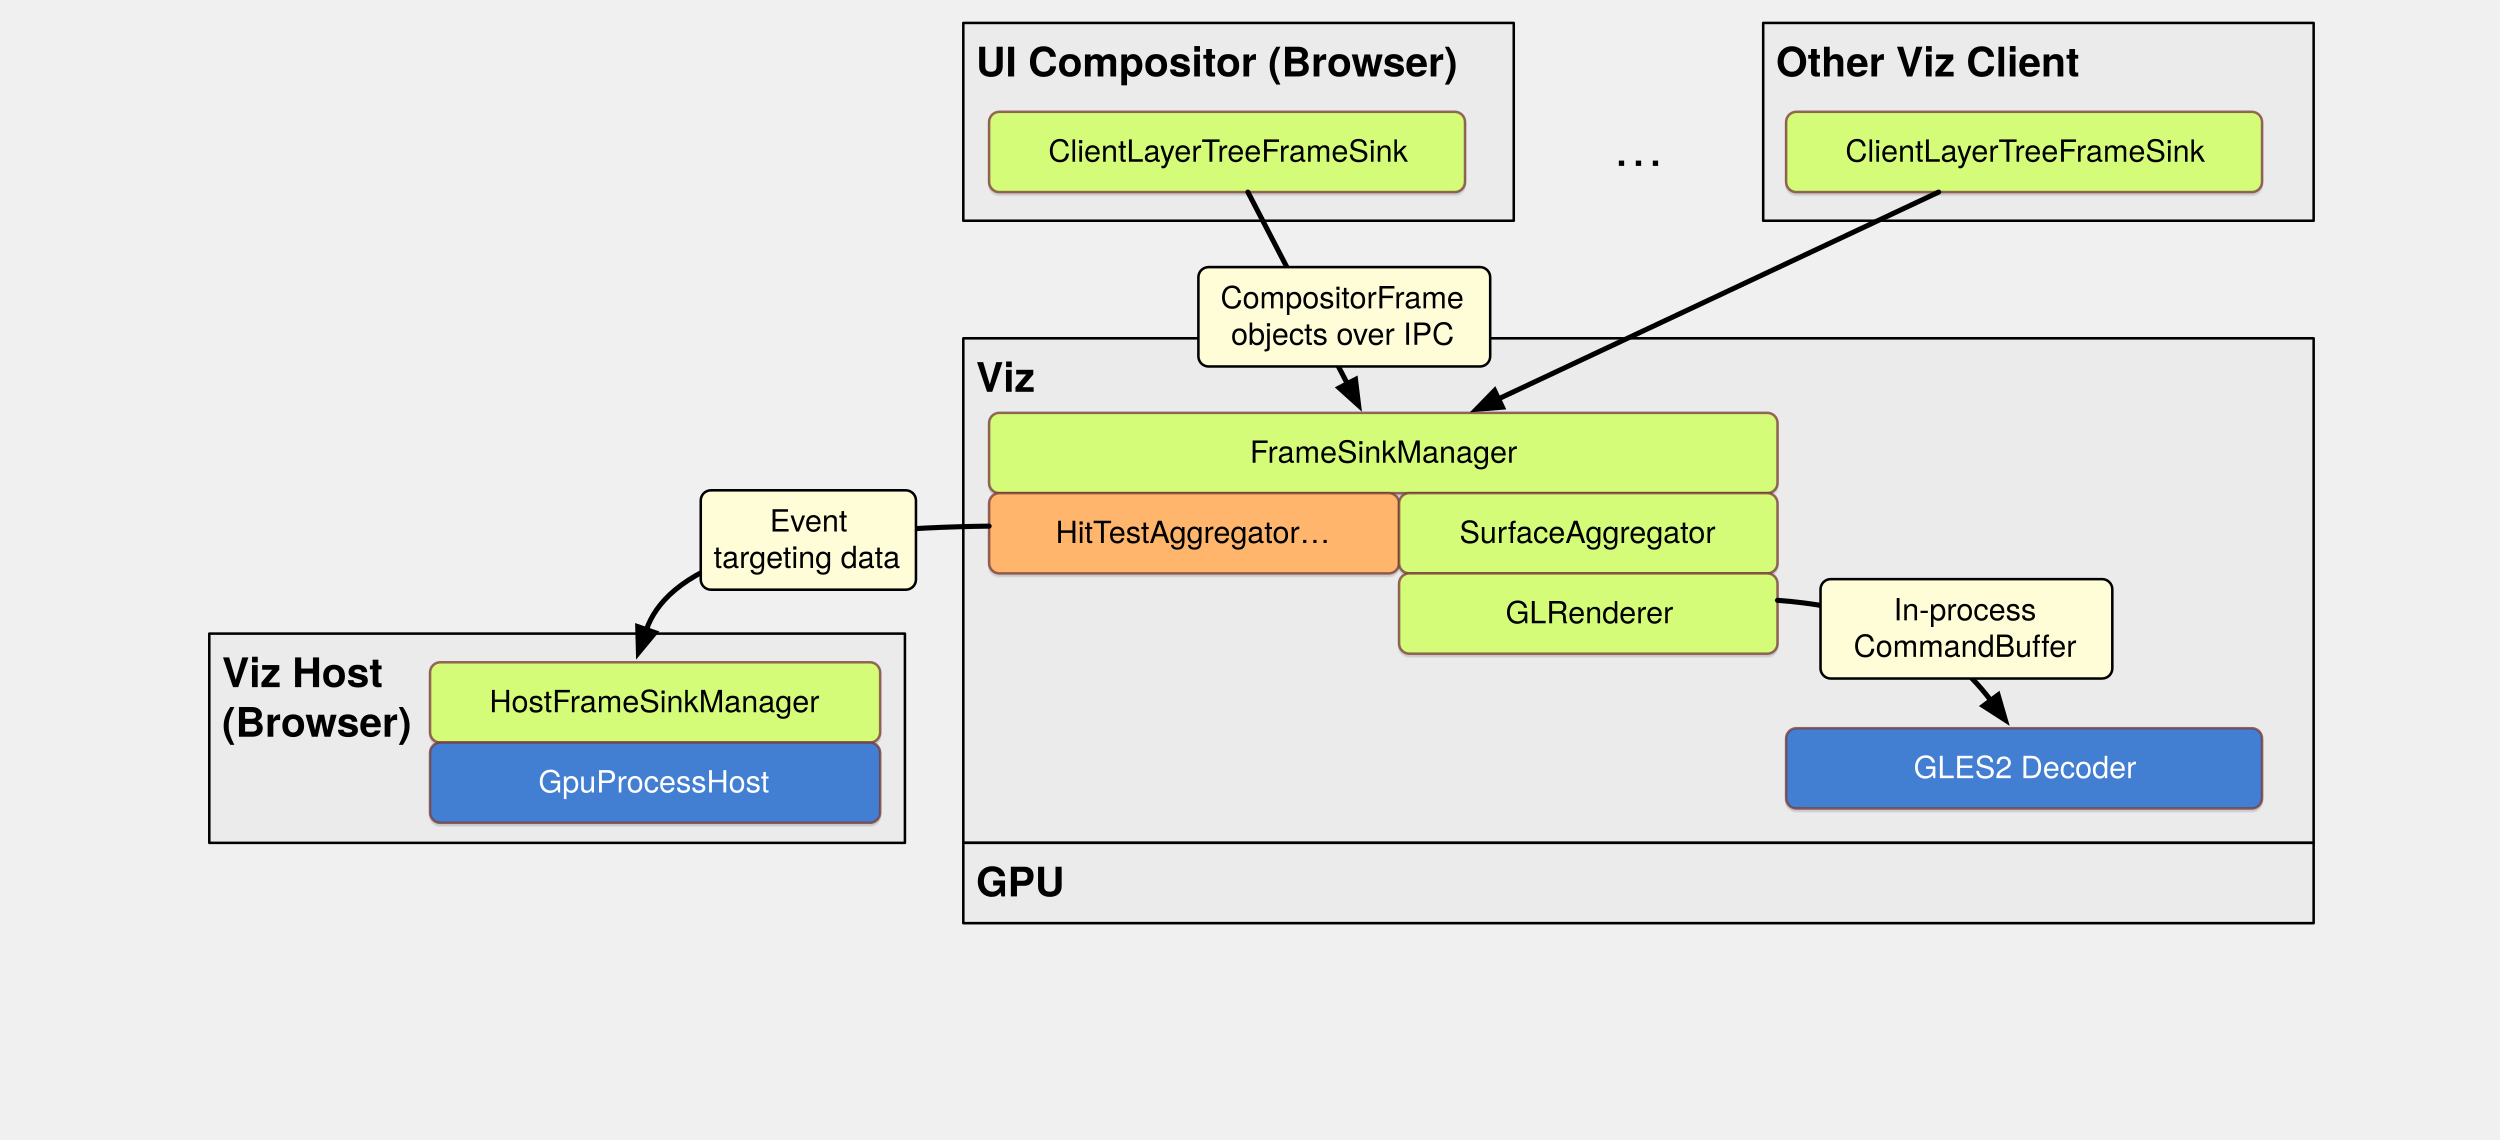
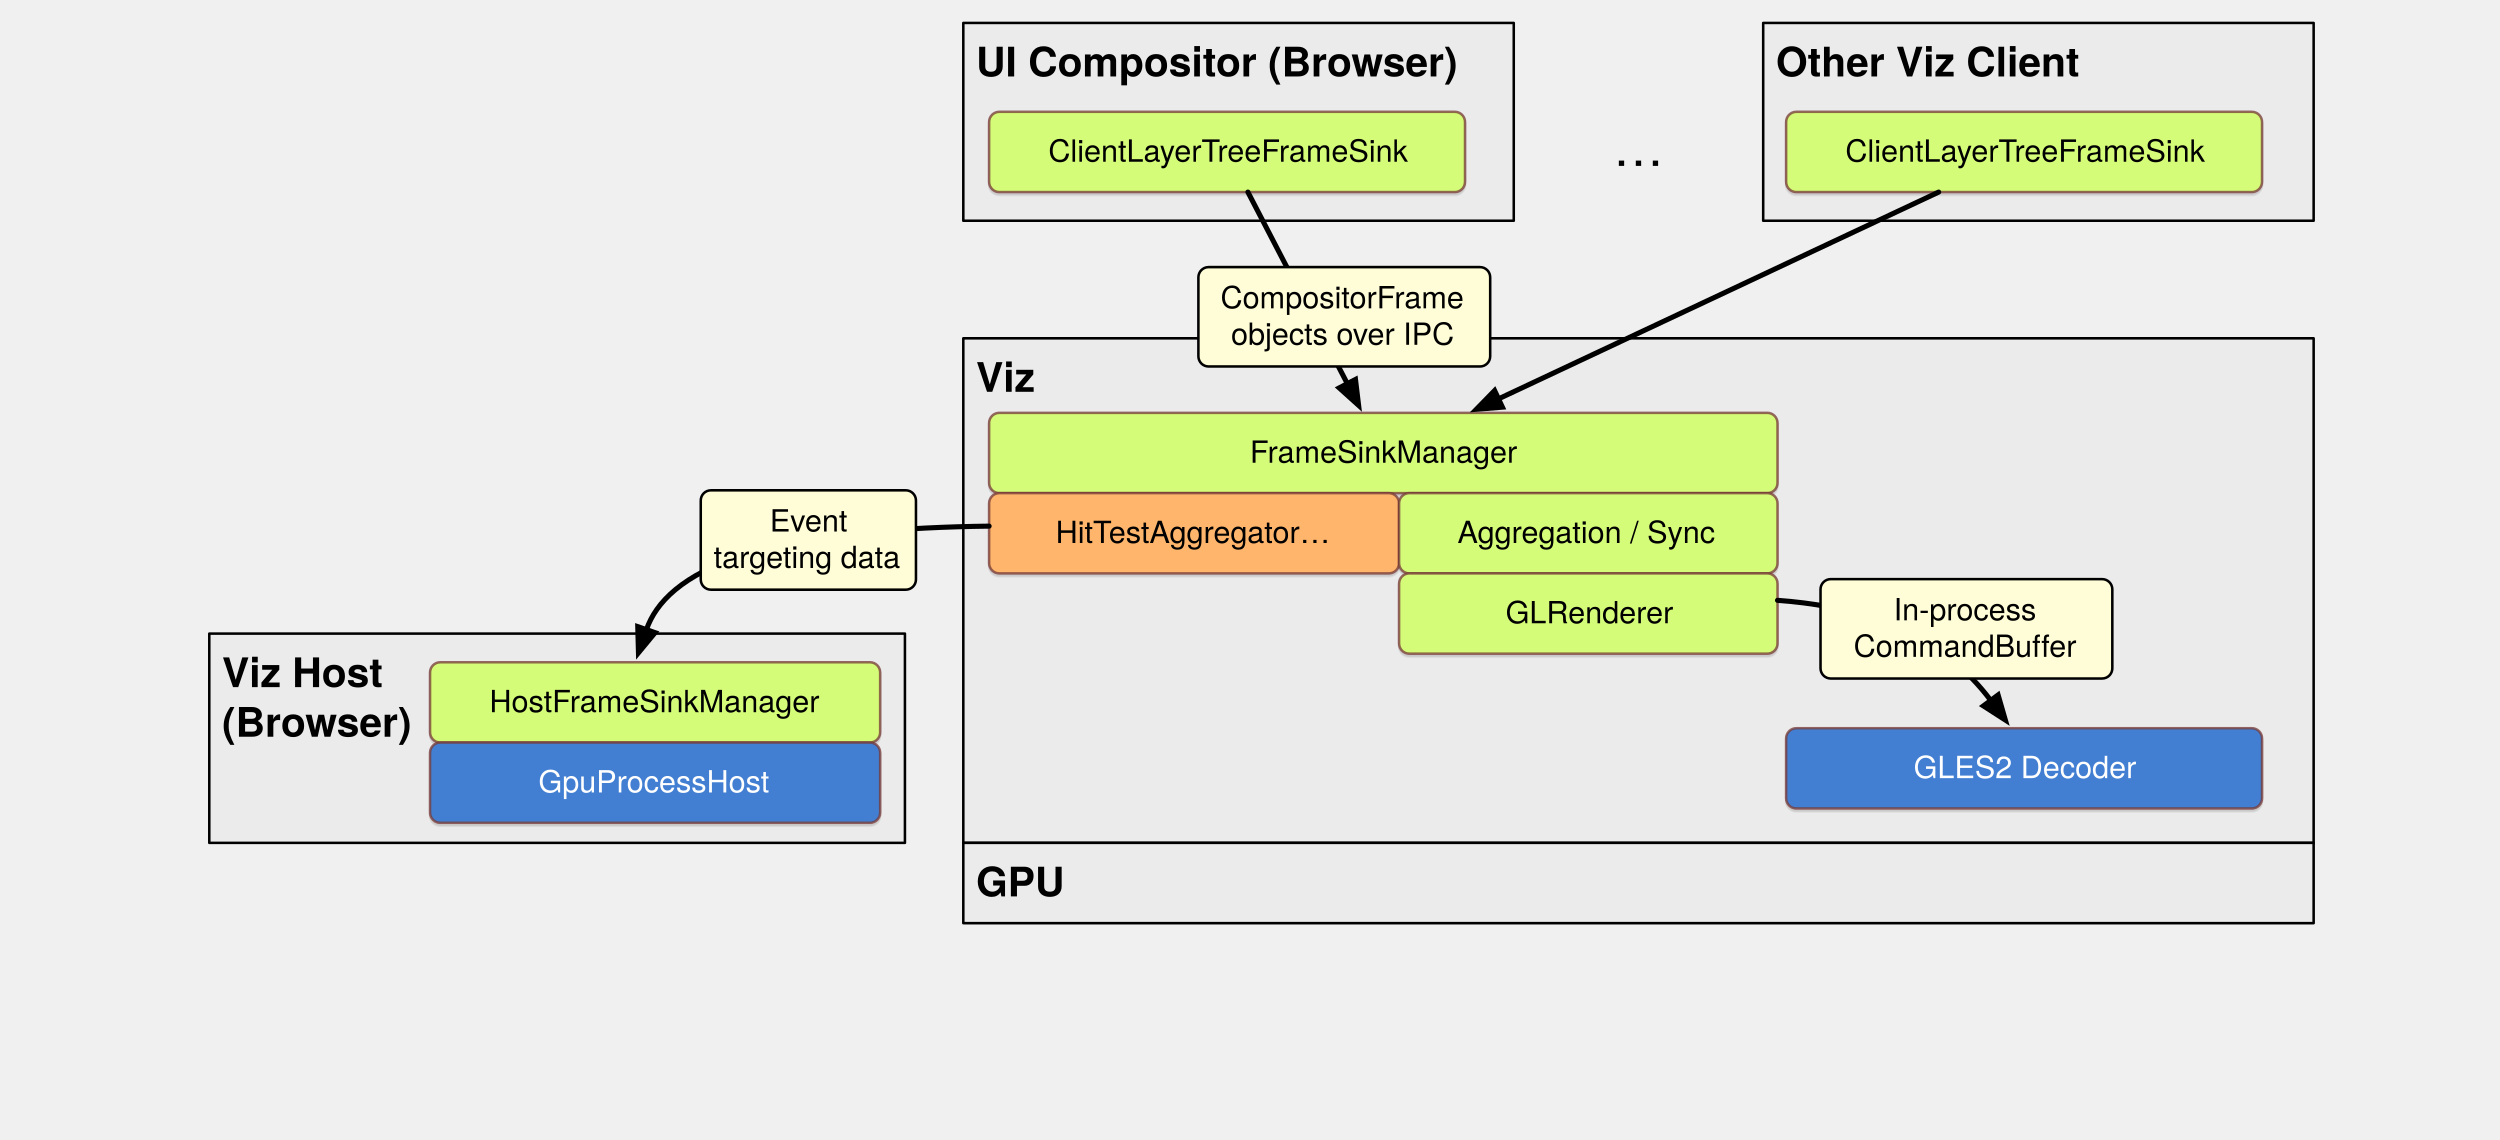
<svg xmlns="http://www.w3.org/2000/svg" version="1.1" viewBox="0 0 981 447" width="981" height="447">
  <defs>
    <font-face font-family="Helvetica Neue" font-size="16" panose-1="2 0 8 3 0 0 0 9 0 4" units-per-em="1000" underline-position="-100" underline-thickness="50" slope="0" x-height="517" cap-height="714" ascent="975.006" descent="-216.995" font-weight="700">
      <font-face-src>
        <font-face-name name="HelveticaNeue-Bold" />
      </font-face-src>
    </font-face>
    <filter id="Shadow" filterUnits="userSpaceOnUse" x="0" y="0">
      <feOffset in="SourceAlpha" result="offset" dx="0" dy="1" />
      <feFlood flood-color="black" flood-opacity=".15" result="flood" />
      <feComposite in="flood" in2="offset" operator="in" result="color" />
      <feMerge>
        <feMergeNode in="color" />
        <feMergeNode in="SourceGraphic" />
      </feMerge>
    </filter>
    <font-face font-family="Helvetica Neue" font-size="12" panose-1="2 0 5 3 0 0 0 2 0 4" units-per-em="1000" underline-position="-100" underline-thickness="50" slope="0" x-height="517" cap-height="714" ascent="951.996" descent="-212.997" font-weight="400">
      <font-face-src>
        <font-face-name name="HelveticaNeue" />
      </font-face-src>
    </font-face>
    <font-face font-family="Helvetica Neue" font-size="20" panose-1="2 0 5 3 0 0 0 2 0 4" units-per-em="1000" underline-position="-100" underline-thickness="50" slope="0" x-height="517" cap-height="714" ascent="951.996" descent="-212.997" font-weight="400">
      <font-face-src>
        <font-face-name name="HelveticaNeue" />
      </font-face-src>
    </font-face>
    <marker orient="auto" overflow="visible" markerUnits="strokeWidth" id="FilledArrow_Marker" stroke-linejoin="miter" stroke-miterlimit="10" viewBox="-1 -3 7 6" markerWidth="7" markerHeight="6" color="black">
      <g>
        <path d="M 4.8 0 L 0 -1.8 L 0 1.8 Z" fill="currentColor" stroke="currentColor" stroke-width="1" />
      </g>
    </marker>
-     <marker orient="auto" overflow="visible" markerUnits="strokeWidth" id="FilledArrow_Marker_2" stroke-linejoin="miter" stroke-miterlimit="10" viewBox="-1 -3 7 6" markerWidth="7" markerHeight="6" color="black">
-       <g>
-         <path d="M 4.8 0 L 0 -1.8 L 0 1.8 Z" fill="currentColor" stroke="currentColor" stroke-width="1" />
-       </g>
-     </marker>
  </defs>
-   <g id="oopd-behind-curtain" fill-opacity="1" stroke-dasharray="none" stroke="none" stroke-opacity="1" fill="none">
-     <g id="oopd-behind-curtain: underlayer">
-       <g id="Graphic_14">
+   <g id="oopd-behind-curtain_(maybe_unused)" fill-opacity="1" stroke-dasharray="none" stroke="none" stroke-opacity="1" fill="none">
+     <g id="oopd-behind-curtain_(maybe_unused): underlayer">
+       <g id="Graphic_25">
        <rect x="82.125" y="248.625" width="272.969" height="82.125" fill="#ebebeb" />
        <rect x="82.125" y="248.625" width="272.969" height="82.125" stroke="black" stroke-linecap="round" stroke-linejoin="round" stroke-width="1" />
        <text transform="translate(87.125 253.625)" fill="black">
          <tspan font-family="Helvetica Neue" font-size="16" font-weight="700" fill="black" x="0" y="16">Viz Host</tspan>
          <tspan font-family="Helvetica Neue" font-size="16" font-weight="700" fill="black" x="0" y="35.464">(Browser)</tspan>
        </text>
      </g>
-       <g id="Graphic_13">
+       <g id="Graphic_24">
        <rect x="378" y="132.75" width="529.875" height="198" fill="#ebebeb" />
        <rect x="378" y="132.75" width="529.875" height="198" stroke="black" stroke-linecap="round" stroke-linejoin="round" stroke-width="1" />
        <text transform="translate(383 137.75)" fill="black">
          <tspan font-family="Helvetica Neue" font-size="16" font-weight="700" fill="black" x="0" y="16">Viz</tspan>
        </text>
      </g>
    </g>
-     <g id="oopd-behind-curtain: Layer 1">
-       <g id="Graphic_12">
+     <g id="oopd-behind-curtain_(maybe_unused): Layer 1">
+       <g id="Graphic_23">
        <rect x="378" y="9" width="216" height="77.625" fill="#ebebeb" />
        <rect x="378" y="9" width="216" height="77.625" stroke="black" stroke-linecap="round" stroke-linejoin="round" stroke-width="1" />
        <text transform="translate(383 14)" fill="black">
          <tspan font-family="Helvetica Neue" font-size="16" font-weight="700" fill="black" x="0" y="16">UI Compositor (Browser)</tspan>
        </text>
      </g>
-       <g id="Graphic_11" filter="url(#Shadow)">
+       <g id="Graphic_22" filter="url(#Shadow)">
        <path d="M 392.125 43.875 L 570.875 43.875 C 573.084 43.875 574.875 45.666 574.875 47.875 L 574.875 71.375 C 574.875 73.584 573.084 75.375 570.875 75.375 L 392.125 75.375 C 389.916 75.375 388.125 73.584 388.125 71.375 L 388.125 47.875 C 388.125 45.666 389.916 43.875 392.125 43.875 Z" fill="#d5fc79" />
        <path d="M 392.125 43.875 L 570.875 43.875 C 573.084 43.875 574.875 45.666 574.875 47.875 L 574.875 71.375 C 574.875 73.584 573.084 75.375 570.875 75.375 L 392.125 75.375 C 389.916 75.375 388.125 73.584 388.125 71.375 L 388.125 47.875 C 388.125 45.666 389.916 43.875 392.125 43.875 Z" stroke="#753935" stroke-opacity=".75" stroke-linecap="round" stroke-linejoin="round" stroke-width="1" />
        <text transform="translate(410.8 52.457)" fill="black">
          <tspan font-family="Helvetica Neue" font-size="12" font-weight="400" fill="black" x=".578" y="11">ClientLayerTreeFrameSink</tspan>
        </text>
      </g>
-       <g id="Graphic_9" filter="url(#Shadow)">
+       <g id="Graphic_21" filter="url(#Shadow)">
        <path d="M 172.75 259.875 L 341.375 259.875 C 343.584 259.875 345.375 261.666 345.375 263.875 L 345.375 287.375 C 345.375 289.584 343.584 291.375 341.375 291.375 L 172.75 291.375 C 170.541 291.375 168.75 289.584 168.75 287.375 L 168.75 263.875 C 168.75 261.666 170.541 259.875 172.75 259.875 Z" fill="#d5fc79" />
        <path d="M 172.75 259.875 L 341.375 259.875 C 343.584 259.875 345.375 261.666 345.375 263.875 L 345.375 287.375 C 345.375 289.584 343.584 291.375 341.375 291.375 L 172.75 291.375 C 170.541 291.375 168.75 289.584 168.75 287.375 L 168.75 263.875 C 168.75 261.666 170.541 259.875 172.75 259.875 Z" stroke="#753935" stroke-opacity=".75" stroke-linecap="round" stroke-linejoin="round" stroke-width="1" />
        <text transform="translate(190.4125 268.457)" fill="black">
          <tspan font-family="Helvetica Neue" font-size="12" font-weight="400" fill="black" x="1.64" y="11">HostFrameSinkManager</tspan>
        </text>
      </g>
-       <g id="Graphic_8" filter="url(#Shadow)">
+       <g id="Graphic_20" filter="url(#Shadow)">
        <path d="M 172.75 291.375 L 341.375 291.375 C 343.584 291.375 345.375 293.166 345.375 295.375 L 345.375 318.875 C 345.375 321.084 343.584 322.875 341.375 322.875 L 172.75 322.875 C 170.541 322.875 168.75 321.084 168.75 318.875 L 168.75 295.375 C 168.75 293.166 170.541 291.375 172.75 291.375 Z" fill="#437fd3" />
        <path d="M 172.75 291.375 L 341.375 291.375 C 343.584 291.375 345.375 293.166 345.375 295.375 L 345.375 318.875 C 345.375 321.084 343.584 322.875 341.375 322.875 L 172.75 322.875 C 170.541 322.875 168.75 321.084 168.75 318.875 L 168.75 295.375 C 168.75 293.166 170.541 291.375 172.75 291.375 Z" stroke="#753935" stroke-opacity=".75" stroke-linecap="round" stroke-linejoin="round" stroke-width="1" />
        <text transform="translate(194.4125 299.957)" fill="white">
          <tspan font-family="Helvetica Neue" font-size="12" font-weight="400" fill="white" x="16.87" y="11">GpuProcessHost</tspan>
        </text>
      </g>
-       <g id="Graphic_4" filter="url(#Shadow)">
+       <g id="Graphic_19" filter="url(#Shadow)">
        <path d="M 704.875 285.75 L 883.625 285.75 C 885.834 285.75 887.625 287.541 887.625 289.75 L 887.625 313.25 C 887.625 315.459 885.834 317.25 883.625 317.25 L 704.875 317.25 C 702.666 317.25 700.875 315.459 700.875 313.25 L 700.875 289.75 C 700.875 287.541 702.666 285.75 704.875 285.75 Z" fill="#437fd3" />
        <path d="M 704.875 285.75 L 883.625 285.75 C 885.834 285.75 887.625 287.541 887.625 289.75 L 887.625 313.25 C 887.625 315.459 885.834 317.25 883.625 317.25 L 704.875 317.25 C 702.666 317.25 700.875 315.459 700.875 313.25 L 700.875 289.75 C 700.875 287.541 702.666 285.75 704.875 285.75 Z" stroke="#753935" stroke-opacity=".75" stroke-linecap="round" stroke-linejoin="round" stroke-width="1" />
        <text transform="translate(727.55 294.332)" fill="white">
          <tspan font-family="Helvetica Neue" font-size="12" font-weight="400" fill="white" x="23.362" y="11">GLES2 Decoder</tspan>
        </text>
      </g>
-       <g id="Graphic_3">
+       <g id="Graphic_18">
        <rect x="378" y="330.75" width="529.875" height="31.5" fill="#ebebeb" />
        <rect x="378" y="330.75" width="529.875" height="31.5" stroke="black" stroke-linecap="round" stroke-linejoin="round" stroke-width="1" />
        <text transform="translate(383 335.75)" fill="black">
          <tspan font-family="Helvetica Neue" font-size="16" font-weight="700" fill="black" x="0" y="16">GPU</tspan>
        </text>
      </g>
-       <g id="Group_15">
-         <g id="Graphic_19" filter="url(#Shadow)">
+       <g id="Group_13">
+         <g id="Graphic_17" filter="url(#Shadow)">
          <path d="M 392.125 162 L 693.5 162 C 695.709 162 697.5 163.791 697.5 166 L 697.5 189.5 C 697.5 191.709 695.709 193.5 693.5 193.5 L 392.125 193.5 C 389.916 193.5 388.125 191.709 388.125 189.5 L 388.125 166 C 388.125 163.791 389.916 162 392.125 162 Z" fill="#d5fc79" />
          <path d="M 392.125 162 L 693.5 162 C 695.709 162 697.5 163.791 697.5 166 L 697.5 189.5 C 697.5 191.709 695.709 193.5 693.5 193.5 L 392.125 193.5 C 389.916 193.5 388.125 191.709 388.125 189.5 L 388.125 166 C 388.125 163.791 389.916 162 392.125 162 Z" stroke="#753935" stroke-opacity=".75" stroke-linecap="round" stroke-linejoin="round" stroke-width="1" />
          <text transform="translate(423.0625 170.582)" fill="black">
            <tspan font-family="Helvetica Neue" font-size="12" font-weight="400" fill="black" x="67.406" y="11">FrameSinkManager</tspan>
          </text>
        </g>
-         <g id="Graphic_18" filter="url(#Shadow)">
+         <g id="Graphic_16" filter="url(#Shadow)">
          <path d="M 392.125 193.5 L 545 193.5 C 547.209 193.5 549 195.291 549 197.5 L 549 221 C 549 223.209 547.209 225 545 225 L 392.125 225 C 389.916 225 388.125 223.209 388.125 221 L 388.125 197.5 C 388.125 195.291 389.916 193.5 392.125 193.5 Z" fill="#ffb66c" />
          <path d="M 392.125 193.5 L 545 193.5 C 547.209 193.5 549 195.291 549 197.5 L 549 221 C 549 223.209 547.209 225 545 225 L 392.125 225 C 389.916 225 388.125 223.209 388.125 221 L 388.125 197.5 C 388.125 195.291 389.916 193.5 392.125 193.5 Z" stroke="#753935" stroke-opacity=".75" stroke-linecap="round" stroke-linejoin="round" stroke-width="1" />
          <text transform="translate(412.2125 202.082)" fill="black">
            <tspan font-family="Helvetica Neue" font-size="12" font-weight="400" fill="black" x="2.02" y="11">HitTestAggregator…</tspan>
          </text>
        </g>
-         <g id="Graphic_17" filter="url(#Shadow)">
+         <g id="Graphic_15" filter="url(#Shadow)">
          <path d="M 553 193.5 L 693.5 193.5 C 695.709 193.5 697.5 195.291 697.5 197.5 L 697.5 221 C 697.5 223.209 695.709 225 693.5 225 L 553 225 C 550.791 225 549 223.209 549 221 L 549 197.5 C 549 195.291 550.791 193.5 553 193.5 Z" fill="#d5fc79" />
          <path d="M 553 193.5 L 693.5 193.5 C 695.709 193.5 697.5 195.291 697.5 197.5 L 697.5 221 C 697.5 223.209 695.709 225 693.5 225 L 553 225 C 550.791 225 549 223.209 549 221 L 549 197.5 C 549 195.291 550.791 193.5 553 193.5 Z" stroke="#753935" stroke-opacity=".75" stroke-linecap="round" stroke-linejoin="round" stroke-width="1" />
          <text transform="translate(567.85 202.082)" fill="black">
-             <tspan font-family="Helvetica Neue" font-size="12" font-weight="400" fill="black" x="4.85" y="11">SurfaceAggregator</tspan>
+             <tspan font-family="Helvetica Neue" font-size="12" font-weight="400" fill="black" x="4.064" y="11">Aggregation / Sync</tspan>
          </text>
        </g>
-         <g id="Graphic_16" filter="url(#Shadow)">
+         <g id="Graphic_14" filter="url(#Shadow)">
          <path d="M 553 225 L 693.5 225 C 695.709 225 697.5 226.791 697.5 229 L 697.5 252.5 C 697.5 254.709 695.709 256.5 693.5 256.5 L 553 256.5 C 550.791 256.5 549 254.709 549 252.5 L 549 229 C 549 226.791 550.791 225 553 225 Z" fill="#d5fc79" />
          <path d="M 553 225 L 693.5 225 C 695.709 225 697.5 226.791 697.5 229 L 697.5 252.5 C 697.5 254.709 695.709 256.5 693.5 256.5 L 553 256.5 C 550.791 256.5 549 254.709 549 252.5 L 549 229 C 549 226.791 550.791 225 553 225 Z" stroke="#753935" stroke-opacity=".75" stroke-linecap="round" stroke-linejoin="round" stroke-width="1" />
          <text transform="translate(567.85 233.582)" fill="black">
            <tspan font-family="Helvetica Neue" font-size="12" font-weight="400" fill="black" x="22.952" y="11">GLRenderer</tspan>
          </text>
        </g>
      </g>
-       <g id="Graphic_20">
+       <g id="Graphic_12">
        <rect x="691.875" y="9" width="216" height="77.625" fill="#ebebeb" />
        <rect x="691.875" y="9" width="216" height="77.625" stroke="black" stroke-linecap="round" stroke-linejoin="round" stroke-width="1" />
        <text transform="translate(696.875 14)" fill="black">
          <tspan font-family="Helvetica Neue" font-size="16" font-weight="700" fill="black" x="0" y="16">Other Viz Client</tspan>
        </text>
      </g>
-       <g id="Graphic_27" filter="url(#Shadow)">
+       <g id="Graphic_11" filter="url(#Shadow)">
        <path d="M 704.875 43.875 L 883.625 43.875 C 885.834 43.875 887.625 45.666 887.625 47.875 L 887.625 71.375 C 887.625 73.584 885.834 75.375 883.625 75.375 L 704.875 75.375 C 702.666 75.375 700.875 73.584 700.875 71.375 L 700.875 47.875 C 700.875 45.666 702.666 43.875 704.875 43.875 Z" fill="#d5fc79" />
        <path d="M 704.875 43.875 L 883.625 43.875 C 885.834 43.875 887.625 45.666 887.625 47.875 L 887.625 71.375 C 887.625 73.584 885.834 75.375 883.625 75.375 L 704.875 75.375 C 702.666 75.375 700.875 73.584 700.875 71.375 L 700.875 47.875 C 700.875 45.666 702.666 43.875 704.875 43.875 Z" stroke="#753935" stroke-opacity=".75" stroke-linecap="round" stroke-linejoin="round" stroke-width="1" />
        <text transform="translate(723.55 52.457)" fill="black">
          <tspan font-family="Helvetica Neue" font-size="12" font-weight="400" fill="black" x=".578" y="11">ClientLayerTreeFrameSink</tspan>
        </text>
      </g>
-       <g id="Graphic_28">
+       <g id="Graphic_10">
        <text transform="translate(632.9375 46.095)" fill="black">
          <tspan font-family="Helvetica Neue" font-size="20" font-weight="400" fill="black" x="0" y="19">…</tspan>
        </text>
      </g>
-       <g id="Line_29">
+       <g id="Line_9">
        <line x1="489.675" y1="75.375" x2="528.695" y2="150.55" marker-end="url(#FilledArrow_Marker)" stroke="black" stroke-linecap="round" stroke-linejoin="round" stroke-width="2" />
      </g>
-       <g id="Graphic_6">
+       <g id="Graphic_8">
        <path d="M 474.25 104.812 L 580.75 104.812 C 582.959 104.812 584.75 106.603 584.75 108.812 L 584.75 139.812 C 584.75 142.022 582.959 143.812 580.75 143.812 L 474.25 143.812 C 472.041 143.812 470.25 142.022 470.25 139.812 L 470.25 108.812 C 470.25 106.603 472.041 104.812 474.25 104.812 Z" fill="#fffdd7" />
        <path d="M 474.25 104.812 L 580.75 104.812 C 582.959 104.812 584.75 106.603 584.75 108.812 L 584.75 139.812 C 584.75 142.022 582.959 143.812 580.75 143.812 L 474.25 143.812 C 472.041 143.812 470.25 142.022 470.25 139.812 L 470.25 108.812 C 470.25 106.603 472.041 104.812 474.25 104.812 Z" stroke="black" stroke-linecap="round" stroke-linejoin="round" stroke-width="1" />
        <text transform="translate(475.25 109.9765)" fill="black">
          <tspan font-family="Helvetica Neue" font-size="12" font-weight="400" fill="black" x="3.686" y="11">CompositorFrame </tspan>
          <tspan font-family="Helvetica Neue" font-size="12" font-weight="400" fill="black" x="7.808" y="25.336">objects over IPC</tspan>
        </text>
      </g>
-       <g id="Line_30">
+       <g id="Line_7">
        <line x1="760.725" y1="75.375" x2="588.013" y2="156.515" marker-end="url(#FilledArrow_Marker)" stroke="black" stroke-linecap="round" stroke-linejoin="round" stroke-width="2" />
      </g>
-       <g id="Line_31">
+       <g id="Line_6">
        <path d="M 697.5 235.569 C 710.997 236.555 724.789 238.88 737.409 243.364 C 759.039 251.048 772.685 263.46 781.165 274.846" marker-end="url(#FilledArrow_Marker)" stroke="black" stroke-linecap="round" stroke-linejoin="round" stroke-width="2" />
      </g>
-       <g id="Graphic_35">
+       <g id="Graphic_5">
        <path d="M 718.375 227.25 L 824.875 227.25 C 827.084 227.25 828.875 229.041 828.875 231.25 L 828.875 262.25 C 828.875 264.459 827.084 266.25 824.875 266.25 L 718.375 266.25 C 716.166 266.25 714.375 264.459 714.375 262.25 L 714.375 231.25 C 714.375 229.041 716.166 227.25 718.375 227.25 Z" fill="#fffdd7" />
        <path d="M 718.375 227.25 L 824.875 227.25 C 827.084 227.25 828.875 229.041 828.875 231.25 L 828.875 262.25 C 828.875 264.459 827.084 266.25 824.875 266.25 L 718.375 266.25 C 716.166 266.25 714.375 264.459 714.375 262.25 L 714.375 231.25 C 714.375 229.041 716.166 227.25 718.375 227.25 Z" stroke="black" stroke-linecap="round" stroke-linejoin="round" stroke-width="1" />
        <text transform="translate(719.375 232.414)" fill="black">
          <tspan font-family="Helvetica Neue" font-size="12" font-weight="400" fill="black" x="23.69" y="11">In-process </tspan>
          <tspan font-family="Helvetica Neue" font-size="12" font-weight="400" fill="black" x="7.994" y="25.336">CommandBuffer</tspan>
        </text>
      </g>
-       <g id="Line_37">
-         <path d="M 388.125 206.455 C 354.953 206.855 318.268 209.519 292.241 217.687 C 267.594 225.422 257.271 236.597 253.659 247.073" marker-end="url(#FilledArrow_Marker_2)" stroke="black" stroke-linecap="round" stroke-linejoin="round" stroke-width="2" />
+       <g id="Line_4">
+         <path d="M 388.125 206.455 C 354.953 206.855 318.268 209.519 292.241 217.687 C 267.594 225.422 257.271 236.597 253.659 247.073" marker-end="url(#FilledArrow_Marker)" stroke="black" stroke-linecap="round" stroke-linejoin="round" stroke-width="2" />
      </g>
-       <g id="Graphic_38">
+       <g id="Graphic_3">
        <path d="M 278.974 192.396 L 355.422 192.396 C 357.631 192.396 359.422 194.187 359.422 196.396 L 359.422 227.396 C 359.422 229.605 357.631 231.396 355.422 231.396 L 278.974 231.396 C 276.765 231.396 274.974 229.605 274.974 227.396 L 274.974 196.396 C 274.974 194.187 276.765 192.396 278.974 192.396 Z" fill="#fffdd7" />
        <path d="M 278.974 192.396 L 355.422 192.396 C 357.631 192.396 359.422 194.187 359.422 196.396 L 359.422 227.396 C 359.422 229.605 357.631 231.396 355.422 231.396 L 278.974 231.396 C 276.765 231.396 274.974 229.605 274.974 227.396 L 274.974 196.396 C 274.974 194.187 276.765 192.396 278.974 192.396 Z" stroke="black" stroke-linecap="round" stroke-linejoin="round" stroke-width="1" />
        <text transform="translate(279.9737 197.5599)" fill="black">
          <tspan font-family="Helvetica Neue" font-size="12" font-weight="400" fill="black" x="22.11" y="11">Event </tspan>
          <tspan font-family="Helvetica Neue" font-size="12" font-weight="400" fill="black" x=".054" y="25.336">targeting data</tspan>
        </text>
      </g>
    </g>
  </g>
</svg>
